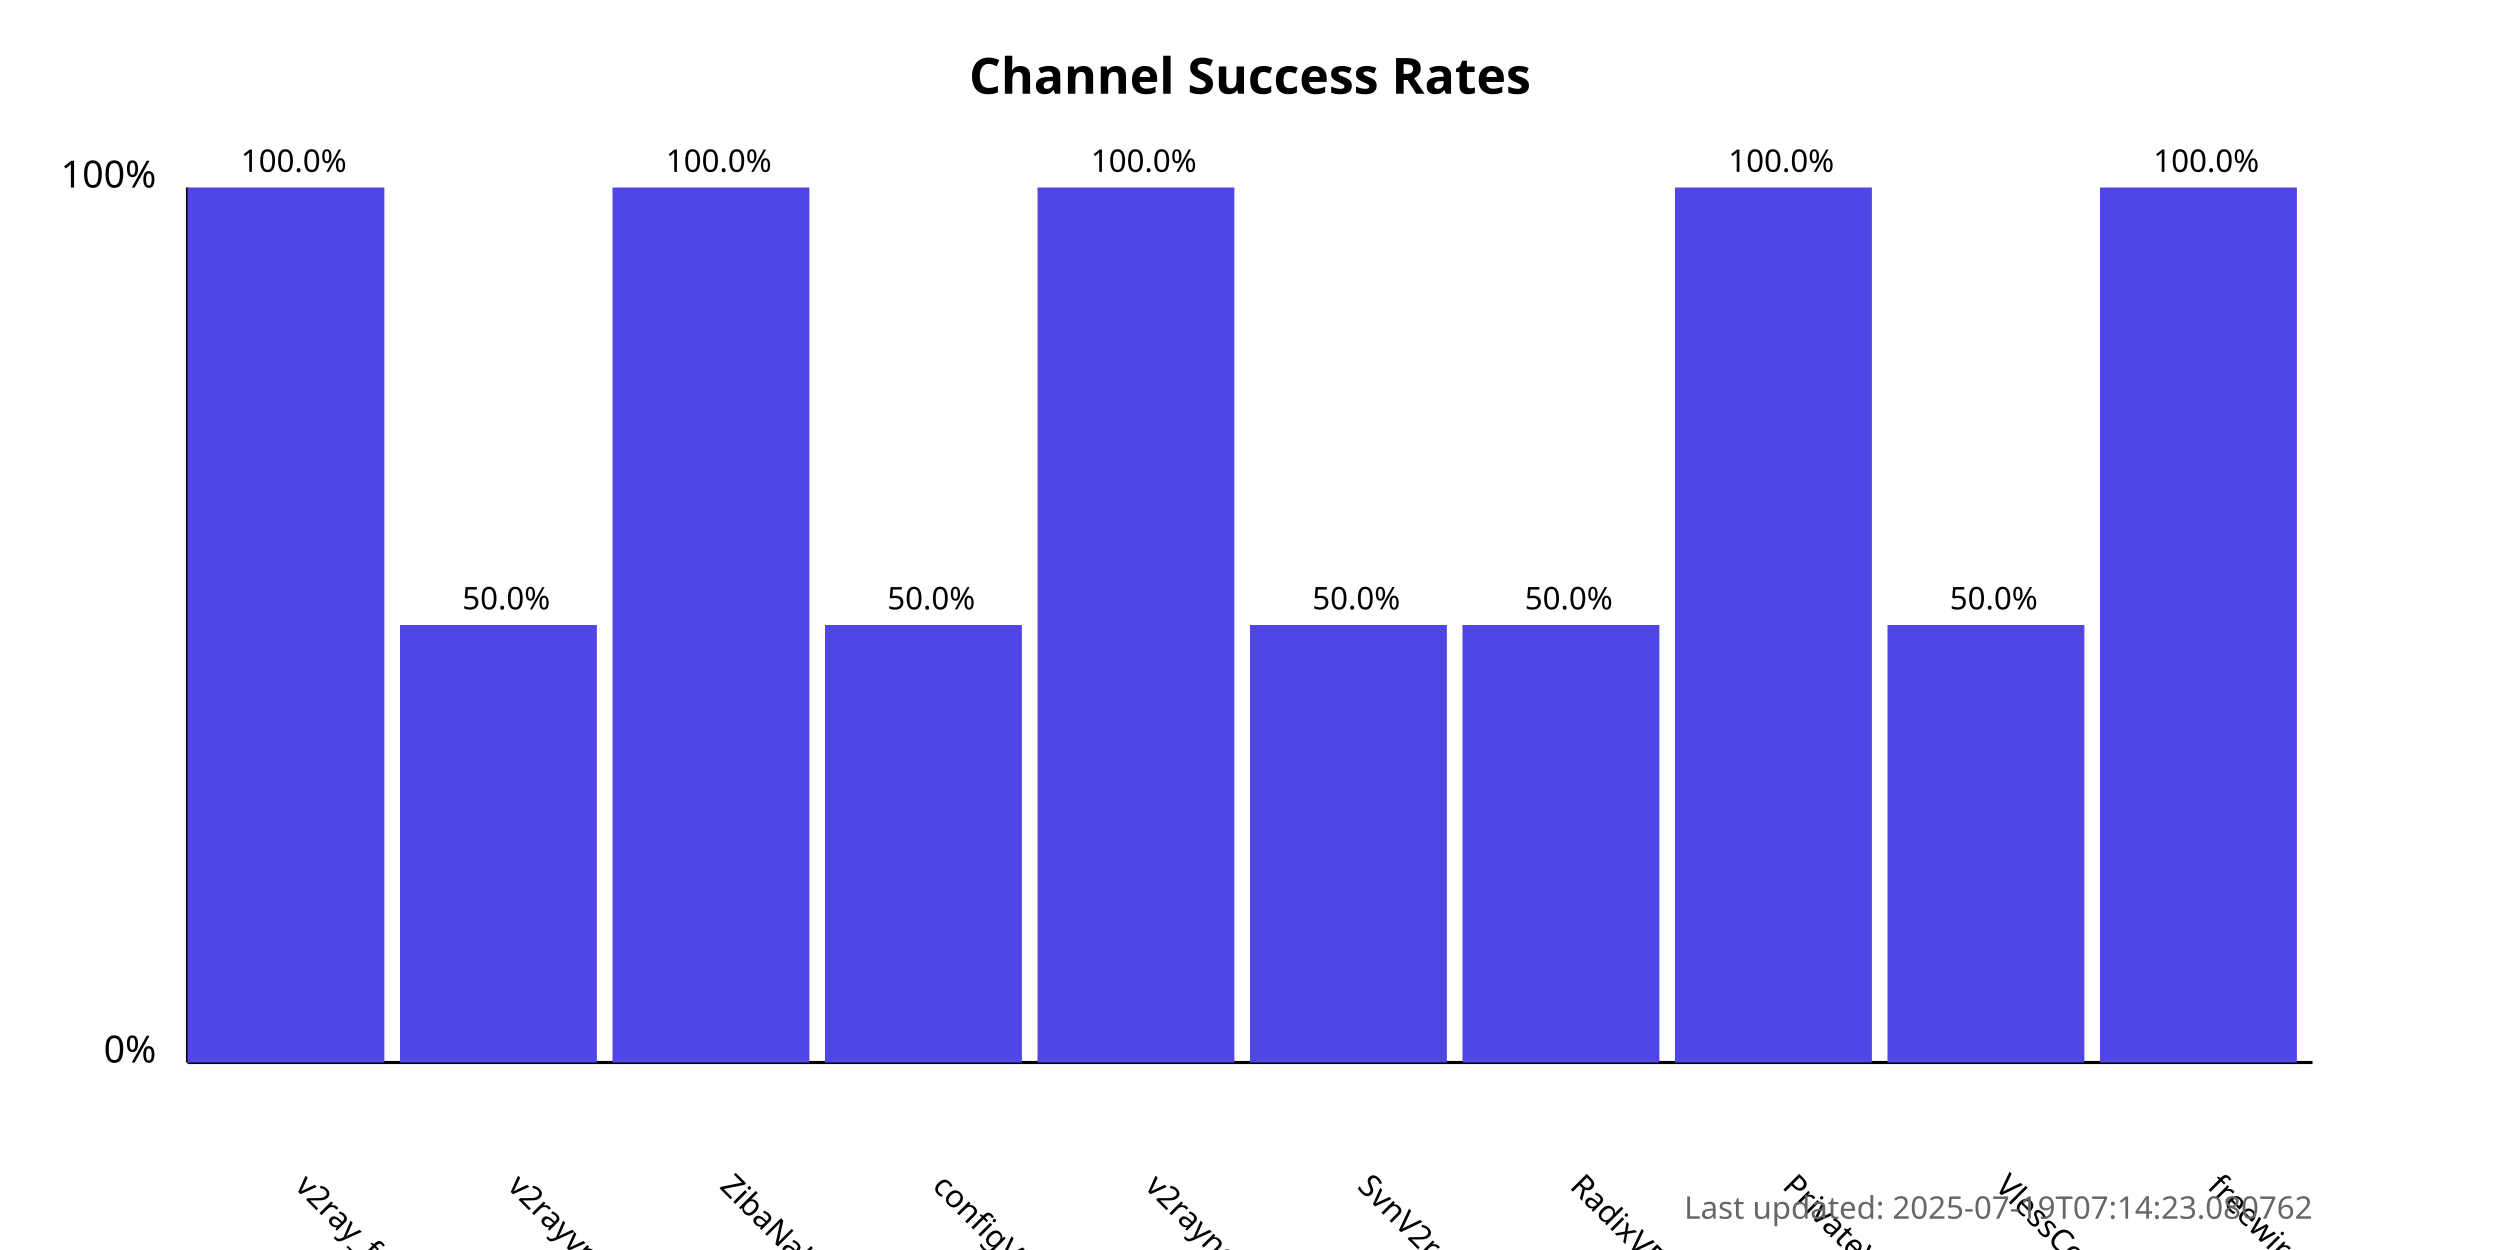
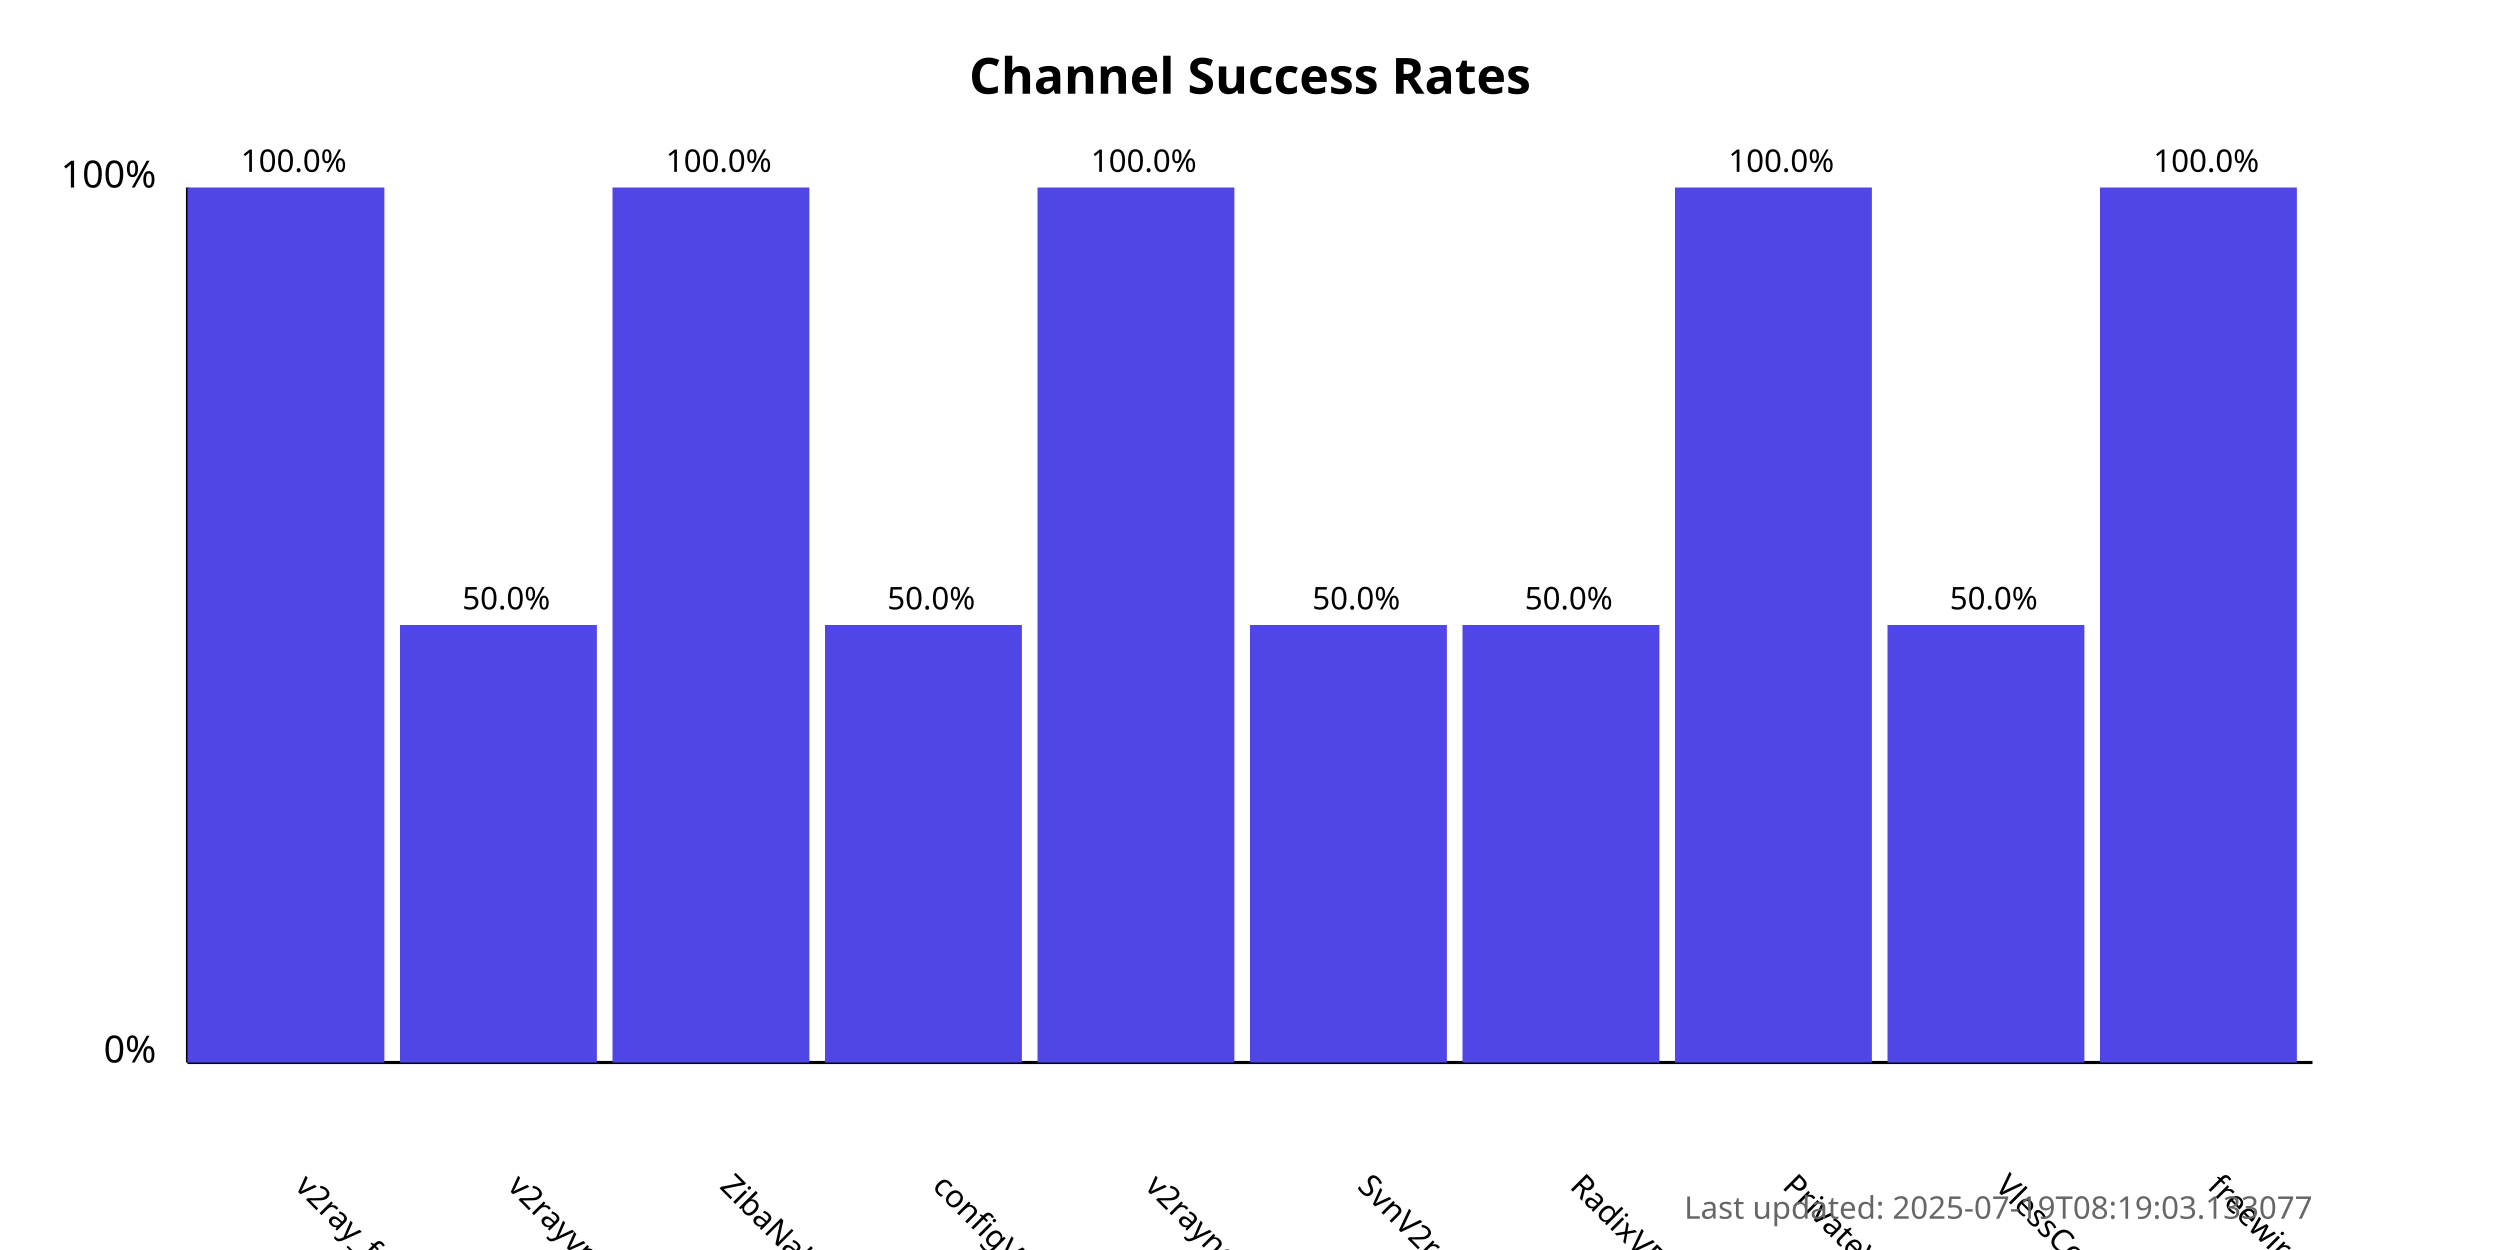
<svg xmlns="http://www.w3.org/2000/svg" width="800" height="400">
  <style>
            .chart-title { font: bold 16px sans-serif; }
            .axis-label { font: 12px sans-serif; }
            .tick-label { font: 10px sans-serif; }
            .bar { fill: #4f46e5; }
            .bar:hover { fill: #6366f1; }
            .timestamp { font: 10px sans-serif; fill: #666; }
        </style>
  <text x="400.0" y="30" text-anchor="middle" class="chart-title">
            Channel Success Rates
        </text>
  <line x1="60" y1="340" x2="60" y2="60" stroke="black" stroke-width="1" />
  <line x1="60" y1="340" x2="740" y2="340" stroke="black" stroke-width="1" />
  <text x="50" y="340" text-anchor="end" class="axis-label">0%</text>
  <text x="50" y="60" text-anchor="end" class="axis-label">100%</text>
  <g>
    <rect x="60" y="60.0" width="63.0" height="280.0" class="bar" />
    <text x="94.0" y="380" transform="rotate(45, 94.0, 380)" text-anchor="start" class="tick-label">
                v2ray_free_conf
            </text>
    <text x="94.0" y="55.0" text-anchor="middle" class="tick-label">
                100.0%
            </text>
  </g>
  <g>
    <rect x="128.0" y="200.0" width="63.0" height="140.0" class="bar" />
    <text x="162.0" y="380" transform="rotate(45, 162.0, 380)" text-anchor="start" class="tick-label">
                v2rayvpno
            </text>
    <text x="162.0" y="195.0" text-anchor="middle" class="tick-label">
                50.0%
            </text>
  </g>
  <g>
    <rect x="196.0" y="60.0" width="63.0" height="280.0" class="bar" />
    <text x="230.0" y="380" transform="rotate(45, 230.0, 380)" text-anchor="start" class="tick-label">
                ZibaNabz
            </text>
    <text x="230.0" y="55.0" text-anchor="middle" class="tick-label">
                100.0%
            </text>
  </g>
  <g>
    <rect x="264.0" y="200.0" width="63.0" height="140.0" class="bar" />
    <text x="298.0" y="380" transform="rotate(45, 298.0, 380)" text-anchor="start" class="tick-label">
                configV2rayForFree
            </text>
    <text x="298.0" y="195.0" text-anchor="middle" class="tick-label">
                50.0%
            </text>
  </g>
  <g>
    <rect x="332.0" y="60.0" width="63.0" height="280.0" class="bar" />
    <text x="366.0" y="380" transform="rotate(45, 366.0, 380)" text-anchor="start" class="tick-label">
                v2rayngvpn
            </text>
    <text x="366.0" y="55.0" text-anchor="middle" class="tick-label">
                100.0%
            </text>
  </g>
  <g>
    <rect x="400.0" y="200.0" width="63.0" height="140.0" class="bar" />
    <text x="434.0" y="380" transform="rotate(45, 434.0, 380)" text-anchor="start" class="tick-label">
                SvnV2ray
            </text>
    <text x="434.0" y="195.0" text-anchor="middle" class="tick-label">
                50.0%
            </text>
  </g>
  <g>
    <rect x="468.0" y="200.0" width="63.0" height="140.0" class="bar" />
    <text x="502.0" y="380" transform="rotate(45, 502.0, 380)" text-anchor="start" class="tick-label">
                RadixVPN
            </text>
    <text x="502.0" y="195.0" text-anchor="middle" class="tick-label">
                50.0%
            </text>
  </g>
  <g>
    <rect x="536.0" y="60.0" width="63.0" height="280.0" class="bar" />
    <text x="570.0" y="380" transform="rotate(45, 570.0, 380)" text-anchor="start" class="tick-label">
                PrivateVPNs
            </text>
    <text x="570.0" y="55.0" text-anchor="middle" class="tick-label">
                100.0%
            </text>
  </g>
  <g>
    <rect x="604.0" y="200.0" width="63.0" height="140.0" class="bar" />
    <text x="638.0" y="380" transform="rotate(45, 638.0, 380)" text-anchor="start" class="tick-label">
                VlessConfig
            </text>
    <text x="638.0" y="195.0" text-anchor="middle" class="tick-label">
                50.0%
            </text>
  </g>
  <g>
    <rect x="672.0" y="60.0" width="63.0" height="280.0" class="bar" />
    <text x="706.0" y="380" transform="rotate(45, 706.0, 380)" text-anchor="start" class="tick-label">
                freewireguard
            </text>
    <text x="706.0" y="55.0" text-anchor="middle" class="tick-label">
                100.0%
            </text>
  </g>
  <text x="740" y="390" text-anchor="end" class="timestamp">
-             Last updated: 2025-07-19T07:14:23.080762
+             Last updated: 2025-07-19T08:19:03.133077
        </text>
</svg>
